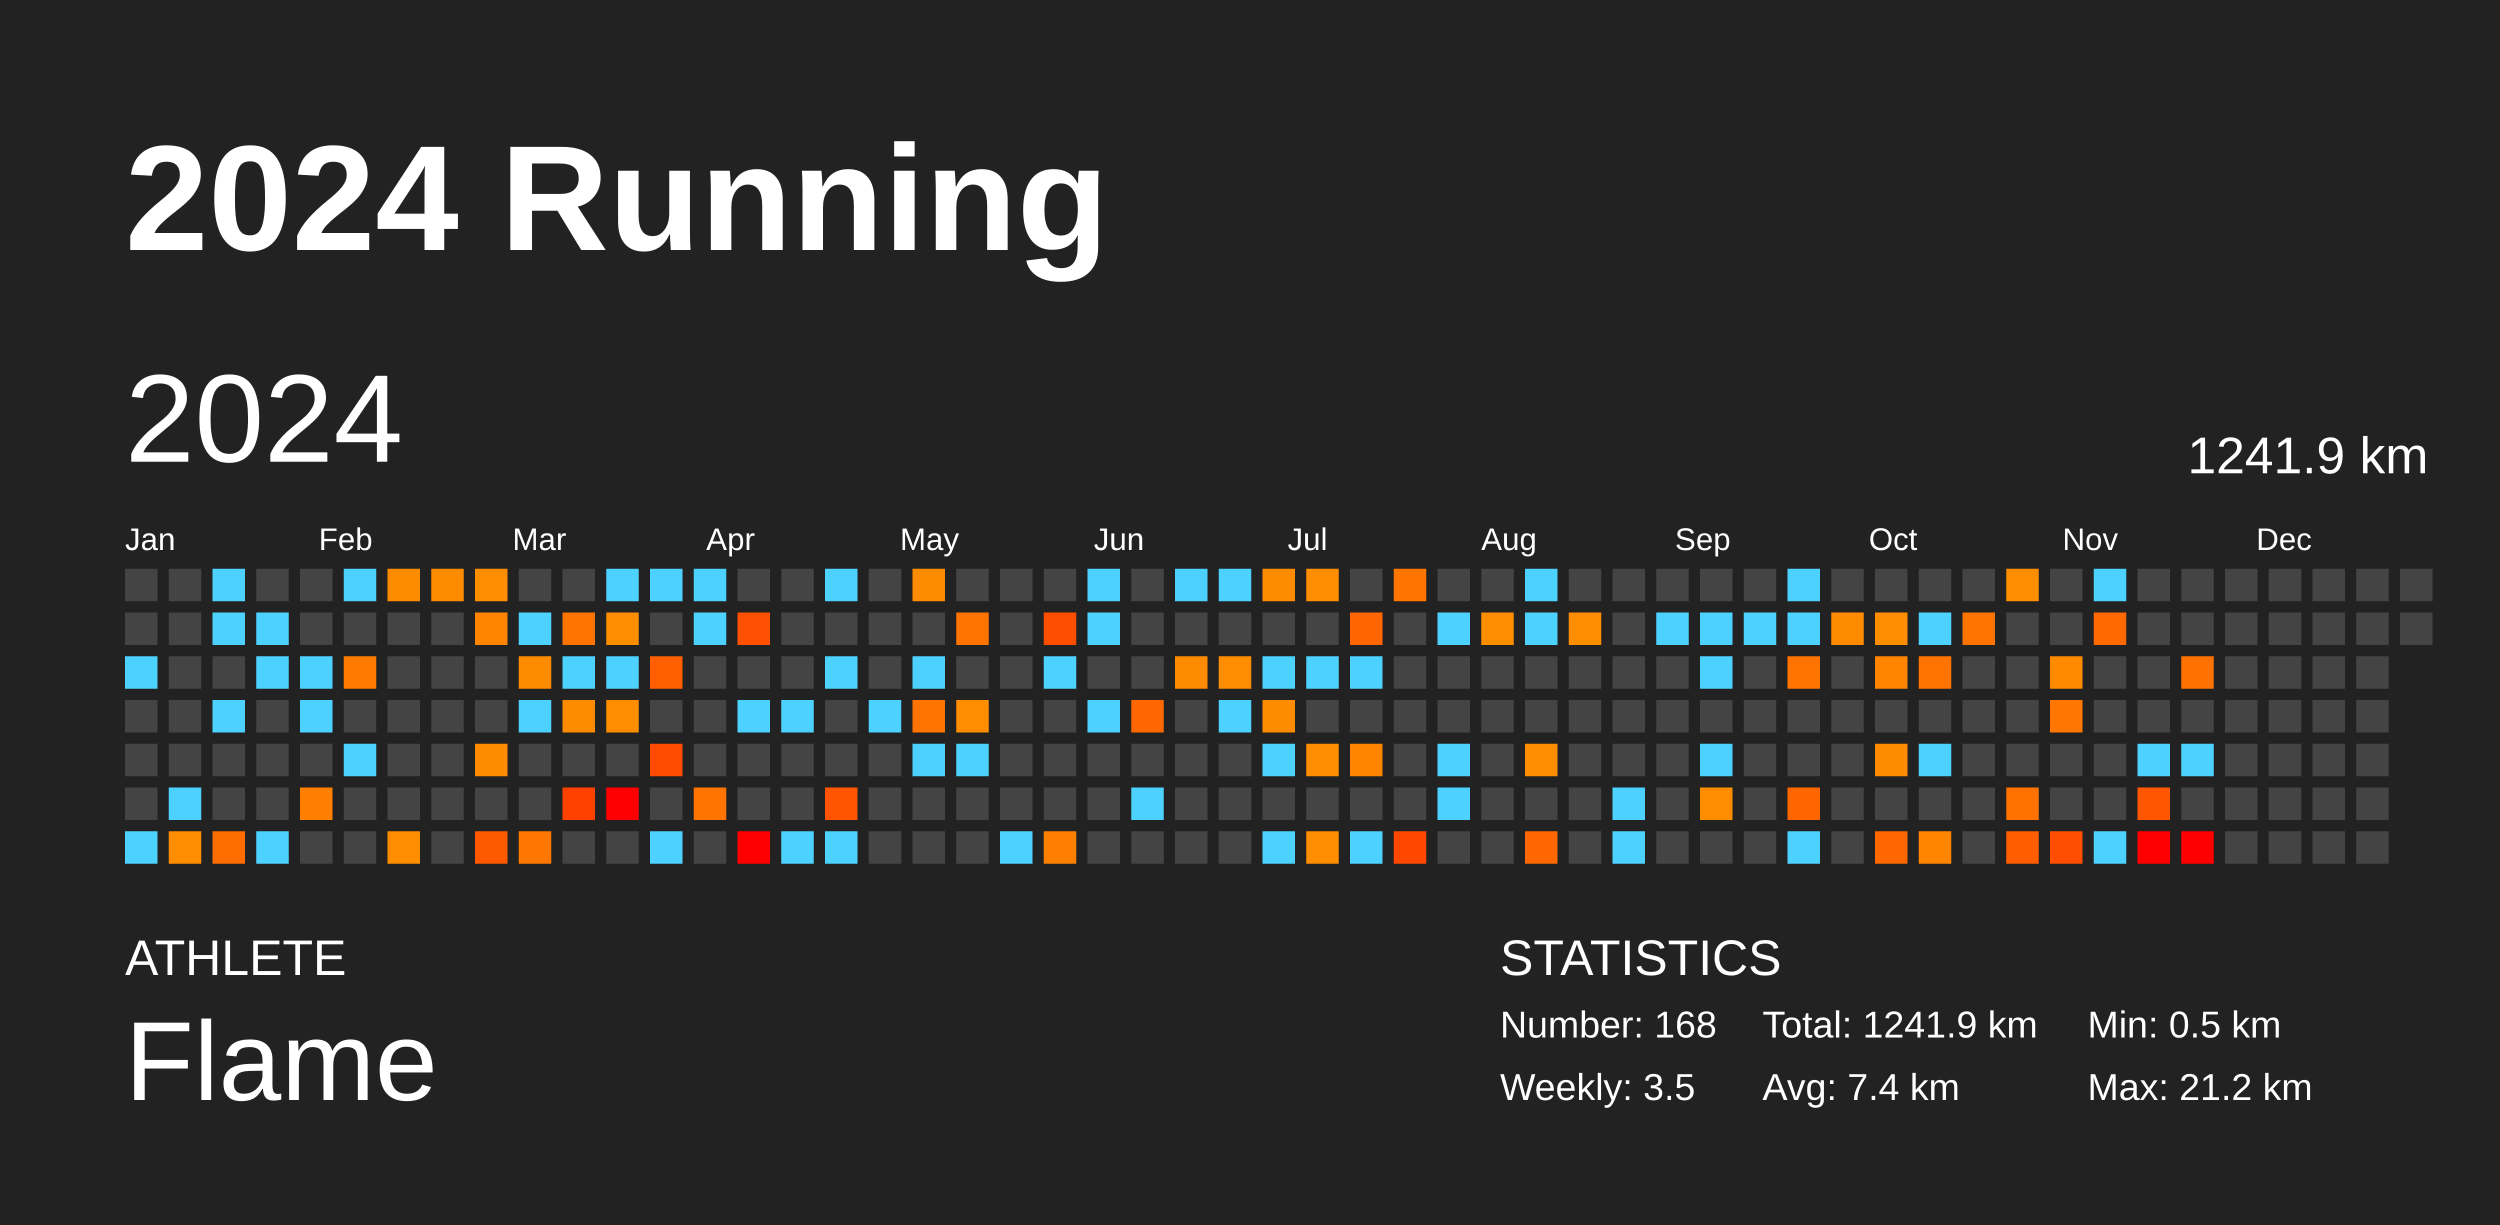
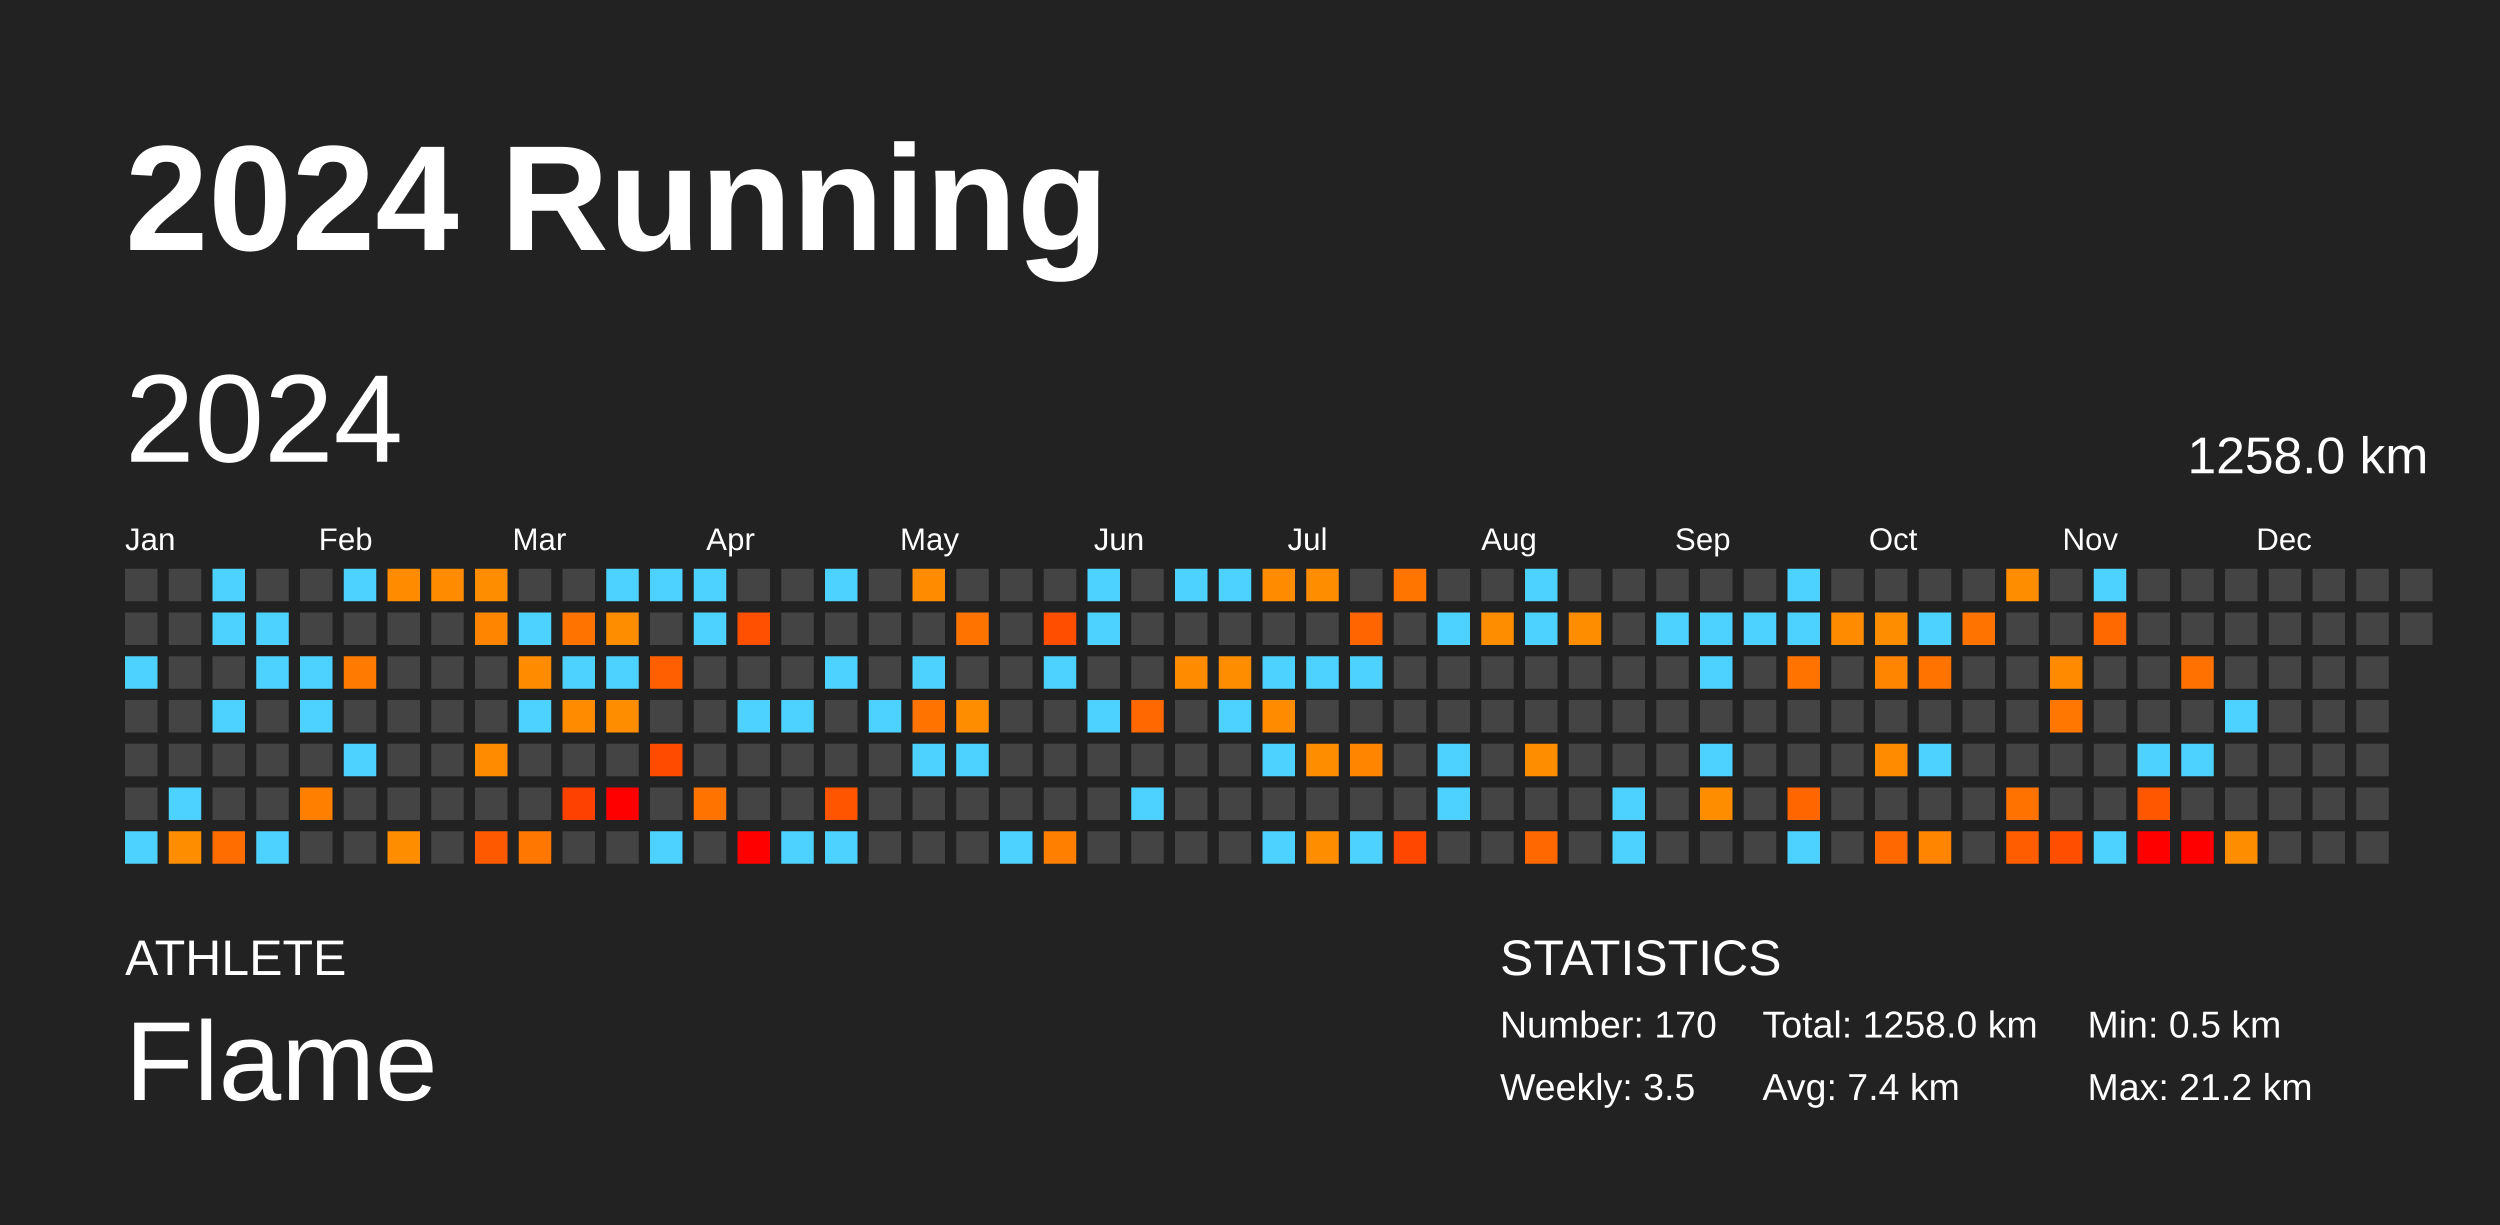
<svg xmlns="http://www.w3.org/2000/svg" baseProfile="full" height="98mm" version="1.1" viewBox="0,0,200,98" width="200mm">
  <defs />
  <rect fill="#222222" height="98" width="200" x="0" y="0" />
  <text fill="#FFFFFF" style="font-size:12px; font-family:Arial; font-weight:bold;" x="10" y="20">2024 Running</text>
  <text fill="#FFFFFF" style="font-size:4px; font-family:Arial" x="10" y="78">ATHLETE</text>
  <text fill="#FFFFFF" style="font-size:9px; font-family:Arial" x="10" y="88">Flame</text>
  <text fill="#FFFFFF" style="font-size:4px; font-family:Arial" x="120" y="78">STATISTICS</text>
-   <text fill="#FFFFFF" style="font-size:3px; font-family:Arial" x="120" y="83">Number: 168</text>
+   <text fill="#FFFFFF" style="font-size:3px; font-family:Arial" x="120" y="83">Number: 170</text>
  <text fill="#FFFFFF" style="font-size:3px; font-family:Arial" x="120" y="88">Weekly: 3.5</text>
-   <text fill="#FFFFFF" style="font-size:3px; font-family:Arial" x="141" y="83">Total: 1241.9 km</text>
+   <text fill="#FFFFFF" style="font-size:3px; font-family:Arial" x="141" y="83">Total: 1258.0 km</text>
  <text fill="#FFFFFF" style="font-size:3px; font-family:Arial" x="141" y="88">Avg: 7.4 km</text>
  <text fill="#FFFFFF" style="font-size:3px; font-family:Arial" x="167" y="83">Min: 0.5 km</text>
  <text fill="#FFFFFF" style="font-size:3px; font-family:Arial" x="167" y="88">Max: 21.2 km</text>
  <text dominant-baseline="hanging" fill="#FFFFFF" style="font-size:10.0px; font-family:Arial;" x="10" y="30">2024</text>
-   <text dominant-baseline="hanging" fill="#FFFFFF" style="font-size:4.125px; font-family:Arial;" x="175" y="35">1241.9 km</text>
+   <text dominant-baseline="hanging" fill="#FFFFFF" style="font-size:4.125px; font-family:Arial;" x="175" y="35">1258.0 km</text>
  <text fill="#FFFFFF" style="font-size:2.5px; font-family:Arial" x="10.0" y="44">Jan</text>
  <text fill="#FFFFFF" style="font-size:2.5px; font-family:Arial" x="25.5" y="44">Feb</text>
  <text fill="#FFFFFF" style="font-size:2.5px; font-family:Arial" x="41.0" y="44">Mar</text>
  <text fill="#FFFFFF" style="font-size:2.5px; font-family:Arial" x="56.5" y="44">Apr</text>
  <text fill="#FFFFFF" style="font-size:2.5px; font-family:Arial" x="72.0" y="44">May</text>
  <text fill="#FFFFFF" style="font-size:2.5px; font-family:Arial" x="87.5" y="44">Jun</text>
  <text fill="#FFFFFF" style="font-size:2.5px; font-family:Arial" x="103.0" y="44">Jul</text>
  <text fill="#FFFFFF" style="font-size:2.5px; font-family:Arial" x="118.5" y="44">Aug</text>
  <text fill="#FFFFFF" style="font-size:2.5px; font-family:Arial" x="134.0" y="44">Sep</text>
  <text fill="#FFFFFF" style="font-size:2.5px; font-family:Arial" x="149.5" y="44">Oct</text>
  <text fill="#FFFFFF" style="font-size:2.5px; font-family:Arial" x="165.0" y="44">Nov</text>
  <text fill="#FFFFFF" style="font-size:2.5px; font-family:Arial" x="180.5" y="44">Dec</text>
  <rect fill="#444444" height="2.6" width="2.6" x="10.0" y="45.5" />
  <rect fill="#444444" height="2.6" width="2.6" x="10.0" y="49.0" />
  <rect fill="#4dd2ff" height="2.6" width="2.6" x="10.0" y="52.5" />
  <rect fill="#444444" height="2.6" width="2.6" x="10.0" y="56.0" />
  <rect fill="#444444" height="2.6" width="2.6" x="10.0" y="59.5" />
  <rect fill="#444444" height="2.6" width="2.6" x="10.0" y="63.0" />
  <rect fill="#4dd2ff" height="2.6" width="2.6" x="10.0" y="66.5" />
  <rect fill="#444444" height="2.6" width="2.6" x="13.5" y="45.5" />
  <rect fill="#444444" height="2.6" width="2.6" x="13.5" y="49.0" />
  <rect fill="#444444" height="2.6" width="2.6" x="13.5" y="52.5" />
  <rect fill="#444444" height="2.6" width="2.6" x="13.5" y="56.0" />
  <rect fill="#444444" height="2.6" width="2.6" x="13.5" y="59.5" />
  <rect fill="#4dd2ff" height="2.6" width="2.6" x="13.5" y="63.0" />
  <rect fill="#ff8d00" height="2.6" width="2.6" x="13.5" y="66.5" />
  <rect fill="#4dd2ff" height="2.6" width="2.6" x="17.0" y="45.5" />
  <rect fill="#4dd2ff" height="2.6" width="2.6" x="17.0" y="49.0" />
  <rect fill="#444444" height="2.6" width="2.6" x="17.0" y="52.5" />
  <rect fill="#4dd2ff" height="2.6" width="2.6" x="17.0" y="56.0" />
  <rect fill="#444444" height="2.6" width="2.6" x="17.0" y="59.5" />
  <rect fill="#444444" height="2.6" width="2.6" x="17.0" y="63.0" />
  <rect fill="#ff6c00" height="2.6" width="2.6" x="17.0" y="66.5" />
  <rect fill="#444444" height="2.6" width="2.6" x="20.5" y="45.5" />
  <rect fill="#4dd2ff" height="2.6" width="2.6" x="20.5" y="49.0" />
  <rect fill="#4dd2ff" height="2.6" width="2.6" x="20.5" y="52.5" />
  <rect fill="#444444" height="2.6" width="2.6" x="20.5" y="56.0" />
  <rect fill="#444444" height="2.6" width="2.6" x="20.5" y="59.5" />
  <rect fill="#444444" height="2.6" width="2.6" x="20.5" y="63.0" />
  <rect fill="#4dd2ff" height="2.6" width="2.6" x="20.5" y="66.5" />
  <rect fill="#444444" height="2.6" width="2.6" x="24.0" y="45.5" />
  <rect fill="#444444" height="2.6" width="2.6" x="24.0" y="49.0" />
  <rect fill="#4dd2ff" height="2.6" width="2.6" x="24.0" y="52.5" />
  <rect fill="#4dd2ff" height="2.6" width="2.6" x="24.0" y="56.0" />
  <rect fill="#444444" height="2.6" width="2.6" x="24.0" y="59.5" />
  <rect fill="#ff8000" height="2.6" width="2.6" x="24.0" y="63.0" />
  <rect fill="#444444" height="2.6" width="2.6" x="24.0" y="66.5" />
  <rect fill="#4dd2ff" height="2.6" width="2.6" x="27.5" y="45.5" />
  <rect fill="#444444" height="2.6" width="2.6" x="27.5" y="49.0" />
  <rect fill="#ff7a00" height="2.6" width="2.6" x="27.5" y="52.5" />
  <rect fill="#444444" height="2.6" width="2.6" x="27.5" y="56.0" />
  <rect fill="#4dd2ff" height="2.6" width="2.6" x="27.5" y="59.5" />
  <rect fill="#444444" height="2.6" width="2.6" x="27.5" y="63.0" />
  <rect fill="#444444" height="2.6" width="2.6" x="27.5" y="66.5" />
  <rect fill="#ff8c00" height="2.6" width="2.6" x="31.0" y="45.5" />
  <rect fill="#444444" height="2.6" width="2.6" x="31.0" y="49.0" />
  <rect fill="#444444" height="2.6" width="2.6" x="31.0" y="52.5" />
  <rect fill="#444444" height="2.6" width="2.6" x="31.0" y="56.0" />
  <rect fill="#444444" height="2.6" width="2.6" x="31.0" y="59.5" />
  <rect fill="#444444" height="2.6" width="2.6" x="31.0" y="63.0" />
  <rect fill="#ff8d00" height="2.6" width="2.6" x="31.0" y="66.5" />
  <rect fill="#ff8c00" height="2.6" width="2.6" x="34.5" y="45.5" />
  <rect fill="#444444" height="2.6" width="2.6" x="34.5" y="49.0" />
  <rect fill="#444444" height="2.6" width="2.6" x="34.5" y="52.5" />
  <rect fill="#444444" height="2.6" width="2.6" x="34.5" y="56.0" />
  <rect fill="#444444" height="2.6" width="2.6" x="34.5" y="59.5" />
  <rect fill="#444444" height="2.6" width="2.6" x="34.5" y="63.0" />
  <rect fill="#444444" height="2.6" width="2.6" x="34.5" y="66.5" />
  <rect fill="#ff8d00" height="2.6" width="2.6" x="38.0" y="45.5" />
  <rect fill="#ff8400" height="2.6" width="2.6" x="38.0" y="49.0" />
  <rect fill="#444444" height="2.6" width="2.6" x="38.0" y="52.5" />
  <rect fill="#444444" height="2.6" width="2.6" x="38.0" y="56.0" />
  <rect fill="#ff8b00" height="2.6" width="2.6" x="38.0" y="59.5" />
  <rect fill="#444444" height="2.6" width="2.6" x="38.0" y="63.0" />
  <rect fill="#ff5900" height="2.6" width="2.6" x="38.0" y="66.5" />
  <rect fill="#444444" height="2.6" width="2.6" x="41.5" y="45.5" />
  <rect fill="#4dd2ff" height="2.6" width="2.6" x="41.5" y="49.0" />
  <rect fill="#ff8c00" height="2.6" width="2.6" x="41.5" y="52.5" />
  <rect fill="#4dd2ff" height="2.6" width="2.6" x="41.5" y="56.0" />
  <rect fill="#444444" height="2.6" width="2.6" x="41.5" y="59.5" />
  <rect fill="#444444" height="2.6" width="2.6" x="41.5" y="63.0" />
  <rect fill="#ff7700" height="2.6" width="2.6" x="41.5" y="66.5" />
  <rect fill="#444444" height="2.6" width="2.6" x="45.0" y="45.5" />
  <rect fill="#ff7300" height="2.6" width="2.6" x="45.0" y="49.0" />
  <rect fill="#4dd2ff" height="2.6" width="2.6" x="45.0" y="52.5" />
  <rect fill="#ff8b00" height="2.6" width="2.6" x="45.0" y="56.0" />
  <rect fill="#444444" height="2.6" width="2.6" x="45.0" y="59.5" />
  <rect fill="#ff4100" height="2.6" width="2.6" x="45.0" y="63.0" />
  <rect fill="#444444" height="2.6" width="2.6" x="45.0" y="66.5" />
  <rect fill="#4dd2ff" height="2.6" width="2.6" x="48.5" y="45.5" />
  <rect fill="#ff8d00" height="2.6" width="2.6" x="48.5" y="49.0" />
  <rect fill="#4dd2ff" height="2.6" width="2.6" x="48.5" y="52.5" />
  <rect fill="#ff8d00" height="2.6" width="2.6" x="48.5" y="56.0" />
  <rect fill="#444444" height="2.6" width="2.6" x="48.5" y="59.5" />
  <rect fill="red" height="2.6" width="2.6" x="48.5" y="63.0" />
  <rect fill="#444444" height="2.6" width="2.6" x="48.5" y="66.5" />
  <rect fill="#4dd2ff" height="2.6" width="2.6" x="52.0" y="45.5" />
  <rect fill="#444444" height="2.6" width="2.6" x="52.0" y="49.0" />
  <rect fill="#ff5f00" height="2.6" width="2.6" x="52.0" y="52.5" />
  <rect fill="#444444" height="2.6" width="2.6" x="52.0" y="56.0" />
  <rect fill="#ff4b00" height="2.6" width="2.6" x="52.0" y="59.5" />
  <rect fill="#444444" height="2.6" width="2.6" x="52.0" y="63.0" />
  <rect fill="#4dd2ff" height="2.6" width="2.6" x="52.0" y="66.5" />
  <rect fill="#4dd2ff" height="2.6" width="2.6" x="55.5" y="45.5" />
  <rect fill="#4dd2ff" height="2.6" width="2.6" x="55.5" y="49.0" />
  <rect fill="#444444" height="2.6" width="2.6" x="55.5" y="52.5" />
  <rect fill="#444444" height="2.6" width="2.6" x="55.5" y="56.0" />
  <rect fill="#444444" height="2.6" width="2.6" x="55.5" y="59.5" />
  <rect fill="#ff7400" height="2.6" width="2.6" x="55.5" y="63.0" />
  <rect fill="#444444" height="2.6" width="2.6" x="55.5" y="66.5" />
  <rect fill="#444444" height="2.6" width="2.6" x="59.0" y="45.5" />
  <rect fill="#ff4f00" height="2.6" width="2.6" x="59.0" y="49.0" />
  <rect fill="#444444" height="2.6" width="2.6" x="59.0" y="52.5" />
  <rect fill="#4dd2ff" height="2.6" width="2.6" x="59.0" y="56.0" />
  <rect fill="#444444" height="2.6" width="2.6" x="59.0" y="59.5" />
  <rect fill="#444444" height="2.6" width="2.6" x="59.0" y="63.0" />
  <rect fill="red" height="2.6" width="2.6" x="59.0" y="66.5" />
  <rect fill="#444444" height="2.6" width="2.6" x="62.5" y="45.5" />
  <rect fill="#444444" height="2.6" width="2.6" x="62.5" y="49.0" />
  <rect fill="#444444" height="2.6" width="2.6" x="62.5" y="52.5" />
  <rect fill="#4dd2ff" height="2.6" width="2.6" x="62.5" y="56.0" />
  <rect fill="#444444" height="2.6" width="2.6" x="62.5" y="59.5" />
  <rect fill="#444444" height="2.6" width="2.6" x="62.5" y="63.0" />
  <rect fill="#4dd2ff" height="2.6" width="2.6" x="62.5" y="66.5" />
  <rect fill="#4dd2ff" height="2.6" width="2.6" x="66.0" y="45.5" />
  <rect fill="#444444" height="2.6" width="2.6" x="66.0" y="49.0" />
  <rect fill="#4dd2ff" height="2.6" width="2.6" x="66.0" y="52.5" />
  <rect fill="#444444" height="2.6" width="2.6" x="66.0" y="56.0" />
  <rect fill="#444444" height="2.6" width="2.6" x="66.0" y="59.5" />
  <rect fill="#ff5500" height="2.6" width="2.6" x="66.0" y="63.0" />
  <rect fill="#4dd2ff" height="2.6" width="2.6" x="66.0" y="66.5" />
  <rect fill="#444444" height="2.6" width="2.6" x="69.5" y="45.5" />
  <rect fill="#444444" height="2.6" width="2.6" x="69.5" y="49.0" />
  <rect fill="#444444" height="2.6" width="2.6" x="69.5" y="52.5" />
  <rect fill="#4dd2ff" height="2.6" width="2.6" x="69.5" y="56.0" />
  <rect fill="#444444" height="2.6" width="2.6" x="69.5" y="59.5" />
  <rect fill="#444444" height="2.6" width="2.6" x="69.5" y="63.0" />
  <rect fill="#444444" height="2.6" width="2.6" x="69.5" y="66.5" />
  <rect fill="#ff8c00" height="2.6" width="2.6" x="73.0" y="45.5" />
  <rect fill="#444444" height="2.6" width="2.6" x="73.0" y="49.0" />
  <rect fill="#4dd2ff" height="2.6" width="2.6" x="73.0" y="52.5" />
  <rect fill="#ff7300" height="2.6" width="2.6" x="73.0" y="56.0" />
  <rect fill="#4dd2ff" height="2.6" width="2.6" x="73.0" y="59.5" />
  <rect fill="#444444" height="2.6" width="2.6" x="73.0" y="63.0" />
  <rect fill="#444444" height="2.6" width="2.6" x="73.0" y="66.5" />
  <rect fill="#444444" height="2.6" width="2.6" x="76.5" y="45.5" />
  <rect fill="#ff7400" height="2.6" width="2.6" x="76.5" y="49.0" />
  <rect fill="#444444" height="2.6" width="2.6" x="76.5" y="52.5" />
  <rect fill="#ff8d00" height="2.6" width="2.6" x="76.5" y="56.0" />
  <rect fill="#4dd2ff" height="2.6" width="2.6" x="76.5" y="59.5" />
  <rect fill="#444444" height="2.6" width="2.6" x="76.5" y="63.0" />
  <rect fill="#444444" height="2.6" width="2.6" x="76.5" y="66.5" />
  <rect fill="#444444" height="2.6" width="2.6" x="80.0" y="45.5" />
  <rect fill="#444444" height="2.6" width="2.6" x="80.0" y="49.0" />
  <rect fill="#444444" height="2.6" width="2.6" x="80.0" y="52.5" />
  <rect fill="#444444" height="2.6" width="2.6" x="80.0" y="56.0" />
  <rect fill="#444444" height="2.6" width="2.6" x="80.0" y="59.5" />
  <rect fill="#444444" height="2.6" width="2.6" x="80.0" y="63.0" />
  <rect fill="#4dd2ff" height="2.6" width="2.6" x="80.0" y="66.5" />
  <rect fill="#444444" height="2.6" width="2.6" x="83.5" y="45.5" />
  <rect fill="#ff4e00" height="2.6" width="2.6" x="83.5" y="49.0" />
  <rect fill="#4dd2ff" height="2.6" width="2.6" x="83.5" y="52.5" />
  <rect fill="#444444" height="2.6" width="2.6" x="83.5" y="56.0" />
  <rect fill="#444444" height="2.6" width="2.6" x="83.5" y="59.5" />
  <rect fill="#444444" height="2.6" width="2.6" x="83.5" y="63.0" />
  <rect fill="#ff8000" height="2.6" width="2.6" x="83.5" y="66.5" />
  <rect fill="#4dd2ff" height="2.6" width="2.6" x="87.0" y="45.5" />
  <rect fill="#4dd2ff" height="2.6" width="2.6" x="87.0" y="49.0" />
  <rect fill="#444444" height="2.6" width="2.6" x="87.0" y="52.5" />
  <rect fill="#4dd2ff" height="2.6" width="2.6" x="87.0" y="56.0" />
  <rect fill="#444444" height="2.6" width="2.6" x="87.0" y="59.5" />
  <rect fill="#444444" height="2.6" width="2.6" x="87.0" y="63.0" />
  <rect fill="#444444" height="2.6" width="2.6" x="87.0" y="66.5" />
  <rect fill="#444444" height="2.6" width="2.6" x="90.5" y="45.5" />
  <rect fill="#444444" height="2.6" width="2.6" x="90.5" y="49.0" />
  <rect fill="#444444" height="2.6" width="2.6" x="90.5" y="52.5" />
  <rect fill="#ff6700" height="2.6" width="2.6" x="90.5" y="56.0" />
  <rect fill="#444444" height="2.6" width="2.6" x="90.5" y="59.5" />
  <rect fill="#4dd2ff" height="2.6" width="2.6" x="90.5" y="63.0" />
  <rect fill="#444444" height="2.6" width="2.6" x="90.5" y="66.5" />
  <rect fill="#4dd2ff" height="2.6" width="2.6" x="94.0" y="45.5" />
  <rect fill="#444444" height="2.6" width="2.6" x="94.0" y="49.0" />
  <rect fill="#ff8c00" height="2.6" width="2.6" x="94.0" y="52.5" />
  <rect fill="#444444" height="2.6" width="2.6" x="94.0" y="56.0" />
  <rect fill="#444444" height="2.6" width="2.6" x="94.0" y="59.5" />
  <rect fill="#444444" height="2.6" width="2.6" x="94.0" y="63.0" />
  <rect fill="#444444" height="2.6" width="2.6" x="94.0" y="66.5" />
  <rect fill="#4dd2ff" height="2.6" width="2.6" x="97.5" y="45.5" />
  <rect fill="#444444" height="2.6" width="2.6" x="97.5" y="49.0" />
  <rect fill="#ff8d00" height="2.6" width="2.6" x="97.5" y="52.5" />
  <rect fill="#4dd2ff" height="2.6" width="2.6" x="97.5" y="56.0" />
  <rect fill="#444444" height="2.6" width="2.6" x="97.5" y="59.5" />
  <rect fill="#444444" height="2.6" width="2.6" x="97.5" y="63.0" />
  <rect fill="#444444" height="2.6" width="2.6" x="97.5" y="66.5" />
  <rect fill="#ff8b00" height="2.6" width="2.6" x="101.0" y="45.5" />
  <rect fill="#444444" height="2.6" width="2.6" x="101.0" y="49.0" />
  <rect fill="#4dd2ff" height="2.6" width="2.6" x="101.0" y="52.5" />
  <rect fill="#ff8c00" height="2.6" width="2.6" x="101.0" y="56.0" />
  <rect fill="#4dd2ff" height="2.6" width="2.6" x="101.0" y="59.5" />
  <rect fill="#444444" height="2.6" width="2.6" x="101.0" y="63.0" />
  <rect fill="#4dd2ff" height="2.6" width="2.6" x="101.0" y="66.5" />
  <rect fill="#ff8d00" height="2.6" width="2.6" x="104.5" y="45.5" />
  <rect fill="#444444" height="2.6" width="2.6" x="104.5" y="49.0" />
  <rect fill="#4dd2ff" height="2.6" width="2.6" x="104.5" y="52.5" />
  <rect fill="#444444" height="2.6" width="2.6" x="104.5" y="56.0" />
  <rect fill="#ff8d00" height="2.6" width="2.6" x="104.5" y="59.5" />
  <rect fill="#444444" height="2.6" width="2.6" x="104.5" y="63.0" />
  <rect fill="#ff8d00" height="2.6" width="2.6" x="104.5" y="66.5" />
  <rect fill="#444444" height="2.6" width="2.6" x="108.0" y="45.5" />
  <rect fill="#ff6500" height="2.6" width="2.6" x="108.0" y="49.0" />
  <rect fill="#4dd2ff" height="2.6" width="2.6" x="108.0" y="52.5" />
  <rect fill="#444444" height="2.6" width="2.6" x="108.0" y="56.0" />
  <rect fill="#ff8400" height="2.6" width="2.6" x="108.0" y="59.5" />
  <rect fill="#444444" height="2.6" width="2.6" x="108.0" y="63.0" />
  <rect fill="#4dd2ff" height="2.6" width="2.6" x="108.0" y="66.5" />
  <rect fill="#ff7500" height="2.6" width="2.6" x="111.5" y="45.5" />
  <rect fill="#444444" height="2.6" width="2.6" x="111.5" y="49.0" />
  <rect fill="#444444" height="2.6" width="2.6" x="111.5" y="52.5" />
  <rect fill="#444444" height="2.6" width="2.6" x="111.5" y="56.0" />
  <rect fill="#444444" height="2.6" width="2.6" x="111.5" y="59.5" />
  <rect fill="#444444" height="2.6" width="2.6" x="111.5" y="63.0" />
  <rect fill="#ff4700" height="2.6" width="2.6" x="111.5" y="66.5" />
  <rect fill="#444444" height="2.6" width="2.6" x="115.0" y="45.5" />
  <rect fill="#4dd2ff" height="2.6" width="2.6" x="115.0" y="49.0" />
  <rect fill="#444444" height="2.6" width="2.6" x="115.0" y="52.5" />
  <rect fill="#444444" height="2.6" width="2.6" x="115.0" y="56.0" />
  <rect fill="#4dd2ff" height="2.6" width="2.6" x="115.0" y="59.5" />
  <rect fill="#4dd2ff" height="2.6" width="2.6" x="115.0" y="63.0" />
  <rect fill="#444444" height="2.6" width="2.6" x="115.0" y="66.5" />
  <rect fill="#444444" height="2.6" width="2.6" x="118.5" y="45.5" />
  <rect fill="#ff8d00" height="2.6" width="2.6" x="118.5" y="49.0" />
  <rect fill="#444444" height="2.6" width="2.6" x="118.5" y="52.5" />
  <rect fill="#444444" height="2.6" width="2.6" x="118.5" y="56.0" />
  <rect fill="#444444" height="2.6" width="2.6" x="118.5" y="59.5" />
  <rect fill="#444444" height="2.6" width="2.6" x="118.5" y="63.0" />
  <rect fill="#444444" height="2.6" width="2.6" x="118.5" y="66.5" />
  <rect fill="#4dd2ff" height="2.6" width="2.6" x="122.0" y="45.5" />
  <rect fill="#4dd2ff" height="2.6" width="2.6" x="122.0" y="49.0" />
  <rect fill="#444444" height="2.6" width="2.6" x="122.0" y="52.5" />
  <rect fill="#444444" height="2.6" width="2.6" x="122.0" y="56.0" />
  <rect fill="#ff8d00" height="2.6" width="2.6" x="122.0" y="59.5" />
  <rect fill="#444444" height="2.6" width="2.6" x="122.0" y="63.0" />
  <rect fill="#ff6700" height="2.6" width="2.6" x="122.0" y="66.5" />
  <rect fill="#444444" height="2.6" width="2.6" x="125.5" y="45.5" />
  <rect fill="#ff8d00" height="2.6" width="2.6" x="125.5" y="49.0" />
  <rect fill="#444444" height="2.6" width="2.6" x="125.5" y="52.5" />
  <rect fill="#444444" height="2.6" width="2.6" x="125.5" y="56.0" />
  <rect fill="#444444" height="2.6" width="2.6" x="125.5" y="59.5" />
  <rect fill="#444444" height="2.6" width="2.6" x="125.5" y="63.0" />
  <rect fill="#444444" height="2.6" width="2.6" x="125.5" y="66.5" />
  <rect fill="#444444" height="2.6" width="2.6" x="129.0" y="45.5" />
  <rect fill="#444444" height="2.6" width="2.6" x="129.0" y="49.0" />
  <rect fill="#444444" height="2.6" width="2.6" x="129.0" y="52.5" />
  <rect fill="#444444" height="2.6" width="2.6" x="129.0" y="56.0" />
  <rect fill="#444444" height="2.6" width="2.6" x="129.0" y="59.5" />
  <rect fill="#4dd2ff" height="2.6" width="2.6" x="129.0" y="63.0" />
  <rect fill="#4dd2ff" height="2.6" width="2.6" x="129.0" y="66.5" />
  <rect fill="#444444" height="2.6" width="2.6" x="132.5" y="45.5" />
  <rect fill="#4dd2ff" height="2.6" width="2.6" x="132.5" y="49.0" />
  <rect fill="#444444" height="2.6" width="2.6" x="132.5" y="52.5" />
  <rect fill="#444444" height="2.6" width="2.6" x="132.5" y="56.0" />
  <rect fill="#444444" height="2.6" width="2.6" x="132.5" y="59.5" />
  <rect fill="#444444" height="2.6" width="2.6" x="132.5" y="63.0" />
  <rect fill="#444444" height="2.6" width="2.6" x="132.5" y="66.5" />
  <rect fill="#444444" height="2.6" width="2.6" x="136.0" y="45.5" />
  <rect fill="#4dd2ff" height="2.6" width="2.6" x="136.0" y="49.0" />
  <rect fill="#4dd2ff" height="2.6" width="2.6" x="136.0" y="52.5" />
  <rect fill="#444444" height="2.6" width="2.6" x="136.0" y="56.0" />
  <rect fill="#4dd2ff" height="2.6" width="2.6" x="136.0" y="59.5" />
  <rect fill="#ff8d00" height="2.6" width="2.6" x="136.0" y="63.0" />
  <rect fill="#444444" height="2.6" width="2.6" x="136.0" y="66.5" />
  <rect fill="#444444" height="2.6" width="2.6" x="139.5" y="45.5" />
  <rect fill="#4dd2ff" height="2.6" width="2.6" x="139.5" y="49.0" />
  <rect fill="#444444" height="2.6" width="2.6" x="139.5" y="52.5" />
  <rect fill="#444444" height="2.6" width="2.6" x="139.5" y="56.0" />
  <rect fill="#444444" height="2.6" width="2.6" x="139.5" y="59.5" />
  <rect fill="#444444" height="2.6" width="2.6" x="139.5" y="63.0" />
  <rect fill="#444444" height="2.6" width="2.6" x="139.5" y="66.5" />
  <rect fill="#4dd2ff" height="2.6" width="2.6" x="143.0" y="45.5" />
  <rect fill="#4dd2ff" height="2.6" width="2.6" x="143.0" y="49.0" />
  <rect fill="#ff7300" height="2.6" width="2.6" x="143.0" y="52.5" />
  <rect fill="#444444" height="2.6" width="2.6" x="143.0" y="56.0" />
  <rect fill="#444444" height="2.6" width="2.6" x="143.0" y="59.5" />
  <rect fill="#ff6600" height="2.6" width="2.6" x="143.0" y="63.0" />
  <rect fill="#4dd2ff" height="2.6" width="2.6" x="143.0" y="66.5" />
  <rect fill="#444444" height="2.6" width="2.6" x="146.5" y="45.5" />
  <rect fill="#ff8c00" height="2.6" width="2.6" x="146.5" y="49.0" />
  <rect fill="#444444" height="2.6" width="2.6" x="146.5" y="52.5" />
  <rect fill="#444444" height="2.6" width="2.6" x="146.5" y="56.0" />
  <rect fill="#444444" height="2.6" width="2.6" x="146.5" y="59.5" />
  <rect fill="#444444" height="2.6" width="2.6" x="146.5" y="63.0" />
  <rect fill="#444444" height="2.6" width="2.6" x="146.5" y="66.5" />
  <rect fill="#444444" height="2.6" width="2.6" x="150.0" y="45.5" />
  <rect fill="#ff8d00" height="2.6" width="2.6" x="150.0" y="49.0" />
  <rect fill="#ff8400" height="2.6" width="2.6" x="150.0" y="52.5" />
  <rect fill="#444444" height="2.6" width="2.6" x="150.0" y="56.0" />
  <rect fill="#ff8c00" height="2.6" width="2.6" x="150.0" y="59.5" />
  <rect fill="#444444" height="2.6" width="2.6" x="150.0" y="63.0" />
  <rect fill="#ff6700" height="2.6" width="2.6" x="150.0" y="66.5" />
  <rect fill="#444444" height="2.6" width="2.6" x="153.5" y="45.5" />
  <rect fill="#4dd2ff" height="2.6" width="2.6" x="153.5" y="49.0" />
  <rect fill="#ff7400" height="2.6" width="2.6" x="153.5" y="52.5" />
  <rect fill="#444444" height="2.6" width="2.6" x="153.5" y="56.0" />
  <rect fill="#4dd2ff" height="2.6" width="2.6" x="153.5" y="59.5" />
  <rect fill="#444444" height="2.6" width="2.6" x="153.5" y="63.0" />
  <rect fill="#ff8400" height="2.6" width="2.6" x="153.5" y="66.5" />
  <rect fill="#444444" height="2.6" width="2.6" x="157.0" y="45.5" />
  <rect fill="#ff7300" height="2.6" width="2.6" x="157.0" y="49.0" />
  <rect fill="#444444" height="2.6" width="2.6" x="157.0" y="52.5" />
  <rect fill="#444444" height="2.6" width="2.6" x="157.0" y="56.0" />
  <rect fill="#444444" height="2.6" width="2.6" x="157.0" y="59.5" />
  <rect fill="#444444" height="2.6" width="2.6" x="157.0" y="63.0" />
  <rect fill="#444444" height="2.6" width="2.6" x="157.0" y="66.5" />
  <rect fill="#ff8d00" height="2.6" width="2.6" x="160.5" y="45.5" />
  <rect fill="#444444" height="2.6" width="2.6" x="160.5" y="49.0" />
  <rect fill="#444444" height="2.6" width="2.6" x="160.5" y="52.5" />
  <rect fill="#444444" height="2.6" width="2.6" x="160.5" y="56.0" />
  <rect fill="#444444" height="2.6" width="2.6" x="160.5" y="59.5" />
  <rect fill="#ff7200" height="2.6" width="2.6" x="160.5" y="63.0" />
  <rect fill="#ff5d00" height="2.6" width="2.6" x="160.5" y="66.5" />
  <rect fill="#444444" height="2.6" width="2.6" x="164.0" y="45.5" />
  <rect fill="#444444" height="2.6" width="2.6" x="164.0" y="49.0" />
  <rect fill="#ff8a00" height="2.6" width="2.6" x="164.0" y="52.5" />
  <rect fill="#ff7700" height="2.6" width="2.6" x="164.0" y="56.0" />
  <rect fill="#444444" height="2.6" width="2.6" x="164.0" y="59.5" />
  <rect fill="#444444" height="2.6" width="2.6" x="164.0" y="63.0" />
  <rect fill="#ff4e00" height="2.6" width="2.6" x="164.0" y="66.5" />
  <rect fill="#4dd2ff" height="2.6" width="2.6" x="167.5" y="45.5" />
  <rect fill="#ff6900" height="2.6" width="2.6" x="167.5" y="49.0" />
  <rect fill="#444444" height="2.6" width="2.6" x="167.5" y="52.5" />
  <rect fill="#444444" height="2.6" width="2.6" x="167.5" y="56.0" />
  <rect fill="#444444" height="2.6" width="2.6" x="167.5" y="59.5" />
  <rect fill="#444444" height="2.6" width="2.6" x="167.5" y="63.0" />
  <rect fill="#4dd2ff" height="2.6" width="2.6" x="167.5" y="66.5" />
  <rect fill="#444444" height="2.6" width="2.6" x="171.0" y="45.5" />
  <rect fill="#444444" height="2.6" width="2.6" x="171.0" y="49.0" />
  <rect fill="#444444" height="2.6" width="2.6" x="171.0" y="52.5" />
  <rect fill="#444444" height="2.6" width="2.6" x="171.0" y="56.0" />
  <rect fill="#4dd2ff" height="2.6" width="2.6" x="171.0" y="59.5" />
  <rect fill="#ff5700" height="2.6" width="2.6" x="171.0" y="63.0" />
  <rect fill="red" height="2.6" width="2.6" x="171.0" y="66.5" />
  <rect fill="#444444" height="2.6" width="2.6" x="174.5" y="45.5" />
  <rect fill="#444444" height="2.6" width="2.6" x="174.5" y="49.0" />
  <rect fill="#ff7100" height="2.6" width="2.6" x="174.5" y="52.5" />
  <rect fill="#444444" height="2.6" width="2.6" x="174.5" y="56.0" />
  <rect fill="#4dd2ff" height="2.6" width="2.6" x="174.5" y="59.5" />
  <rect fill="#444444" height="2.6" width="2.6" x="174.5" y="63.0" />
  <rect fill="red" height="2.6" width="2.6" x="174.5" y="66.5" />
  <rect fill="#444444" height="2.6" width="2.6" x="178.0" y="45.5" />
  <rect fill="#444444" height="2.6" width="2.6" x="178.0" y="49.0" />
  <rect fill="#444444" height="2.6" width="2.6" x="178.0" y="52.5" />
-   <rect fill="#444444" height="2.6" width="2.6" x="178.0" y="56.0" />
+   <rect fill="#4dd2ff" height="2.6" width="2.6" x="178.0" y="56.0" />
  <rect fill="#444444" height="2.6" width="2.6" x="178.0" y="59.5" />
  <rect fill="#444444" height="2.6" width="2.6" x="178.0" y="63.0" />
-   <rect fill="#444444" height="2.6" width="2.6" x="178.0" y="66.5" />
+   <rect fill="#ff8d00" height="2.6" width="2.6" x="178.0" y="66.5" />
  <rect fill="#444444" height="2.6" width="2.6" x="181.5" y="45.5" />
  <rect fill="#444444" height="2.6" width="2.6" x="181.5" y="49.0" />
  <rect fill="#444444" height="2.6" width="2.6" x="181.5" y="52.5" />
  <rect fill="#444444" height="2.6" width="2.6" x="181.5" y="56.0" />
  <rect fill="#444444" height="2.6" width="2.6" x="181.5" y="59.5" />
  <rect fill="#444444" height="2.6" width="2.6" x="181.5" y="63.0" />
  <rect fill="#444444" height="2.6" width="2.6" x="181.5" y="66.5" />
  <rect fill="#444444" height="2.6" width="2.6" x="185.0" y="45.5" />
  <rect fill="#444444" height="2.6" width="2.6" x="185.0" y="49.0" />
  <rect fill="#444444" height="2.6" width="2.6" x="185.0" y="52.5" />
  <rect fill="#444444" height="2.6" width="2.6" x="185.0" y="56.0" />
  <rect fill="#444444" height="2.6" width="2.6" x="185.0" y="59.5" />
  <rect fill="#444444" height="2.6" width="2.6" x="185.0" y="63.0" />
  <rect fill="#444444" height="2.6" width="2.6" x="185.0" y="66.5" />
  <rect fill="#444444" height="2.6" width="2.6" x="188.5" y="45.5" />
  <rect fill="#444444" height="2.6" width="2.6" x="188.5" y="49.0" />
  <rect fill="#444444" height="2.6" width="2.6" x="188.5" y="52.5" />
  <rect fill="#444444" height="2.6" width="2.6" x="188.5" y="56.0" />
  <rect fill="#444444" height="2.6" width="2.6" x="188.5" y="59.5" />
  <rect fill="#444444" height="2.6" width="2.6" x="188.5" y="63.0" />
  <rect fill="#444444" height="2.6" width="2.6" x="188.5" y="66.5" />
  <rect fill="#444444" height="2.6" width="2.6" x="192.0" y="45.5" />
  <rect fill="#444444" height="2.6" width="2.6" x="192.0" y="49.0" />
</svg>
